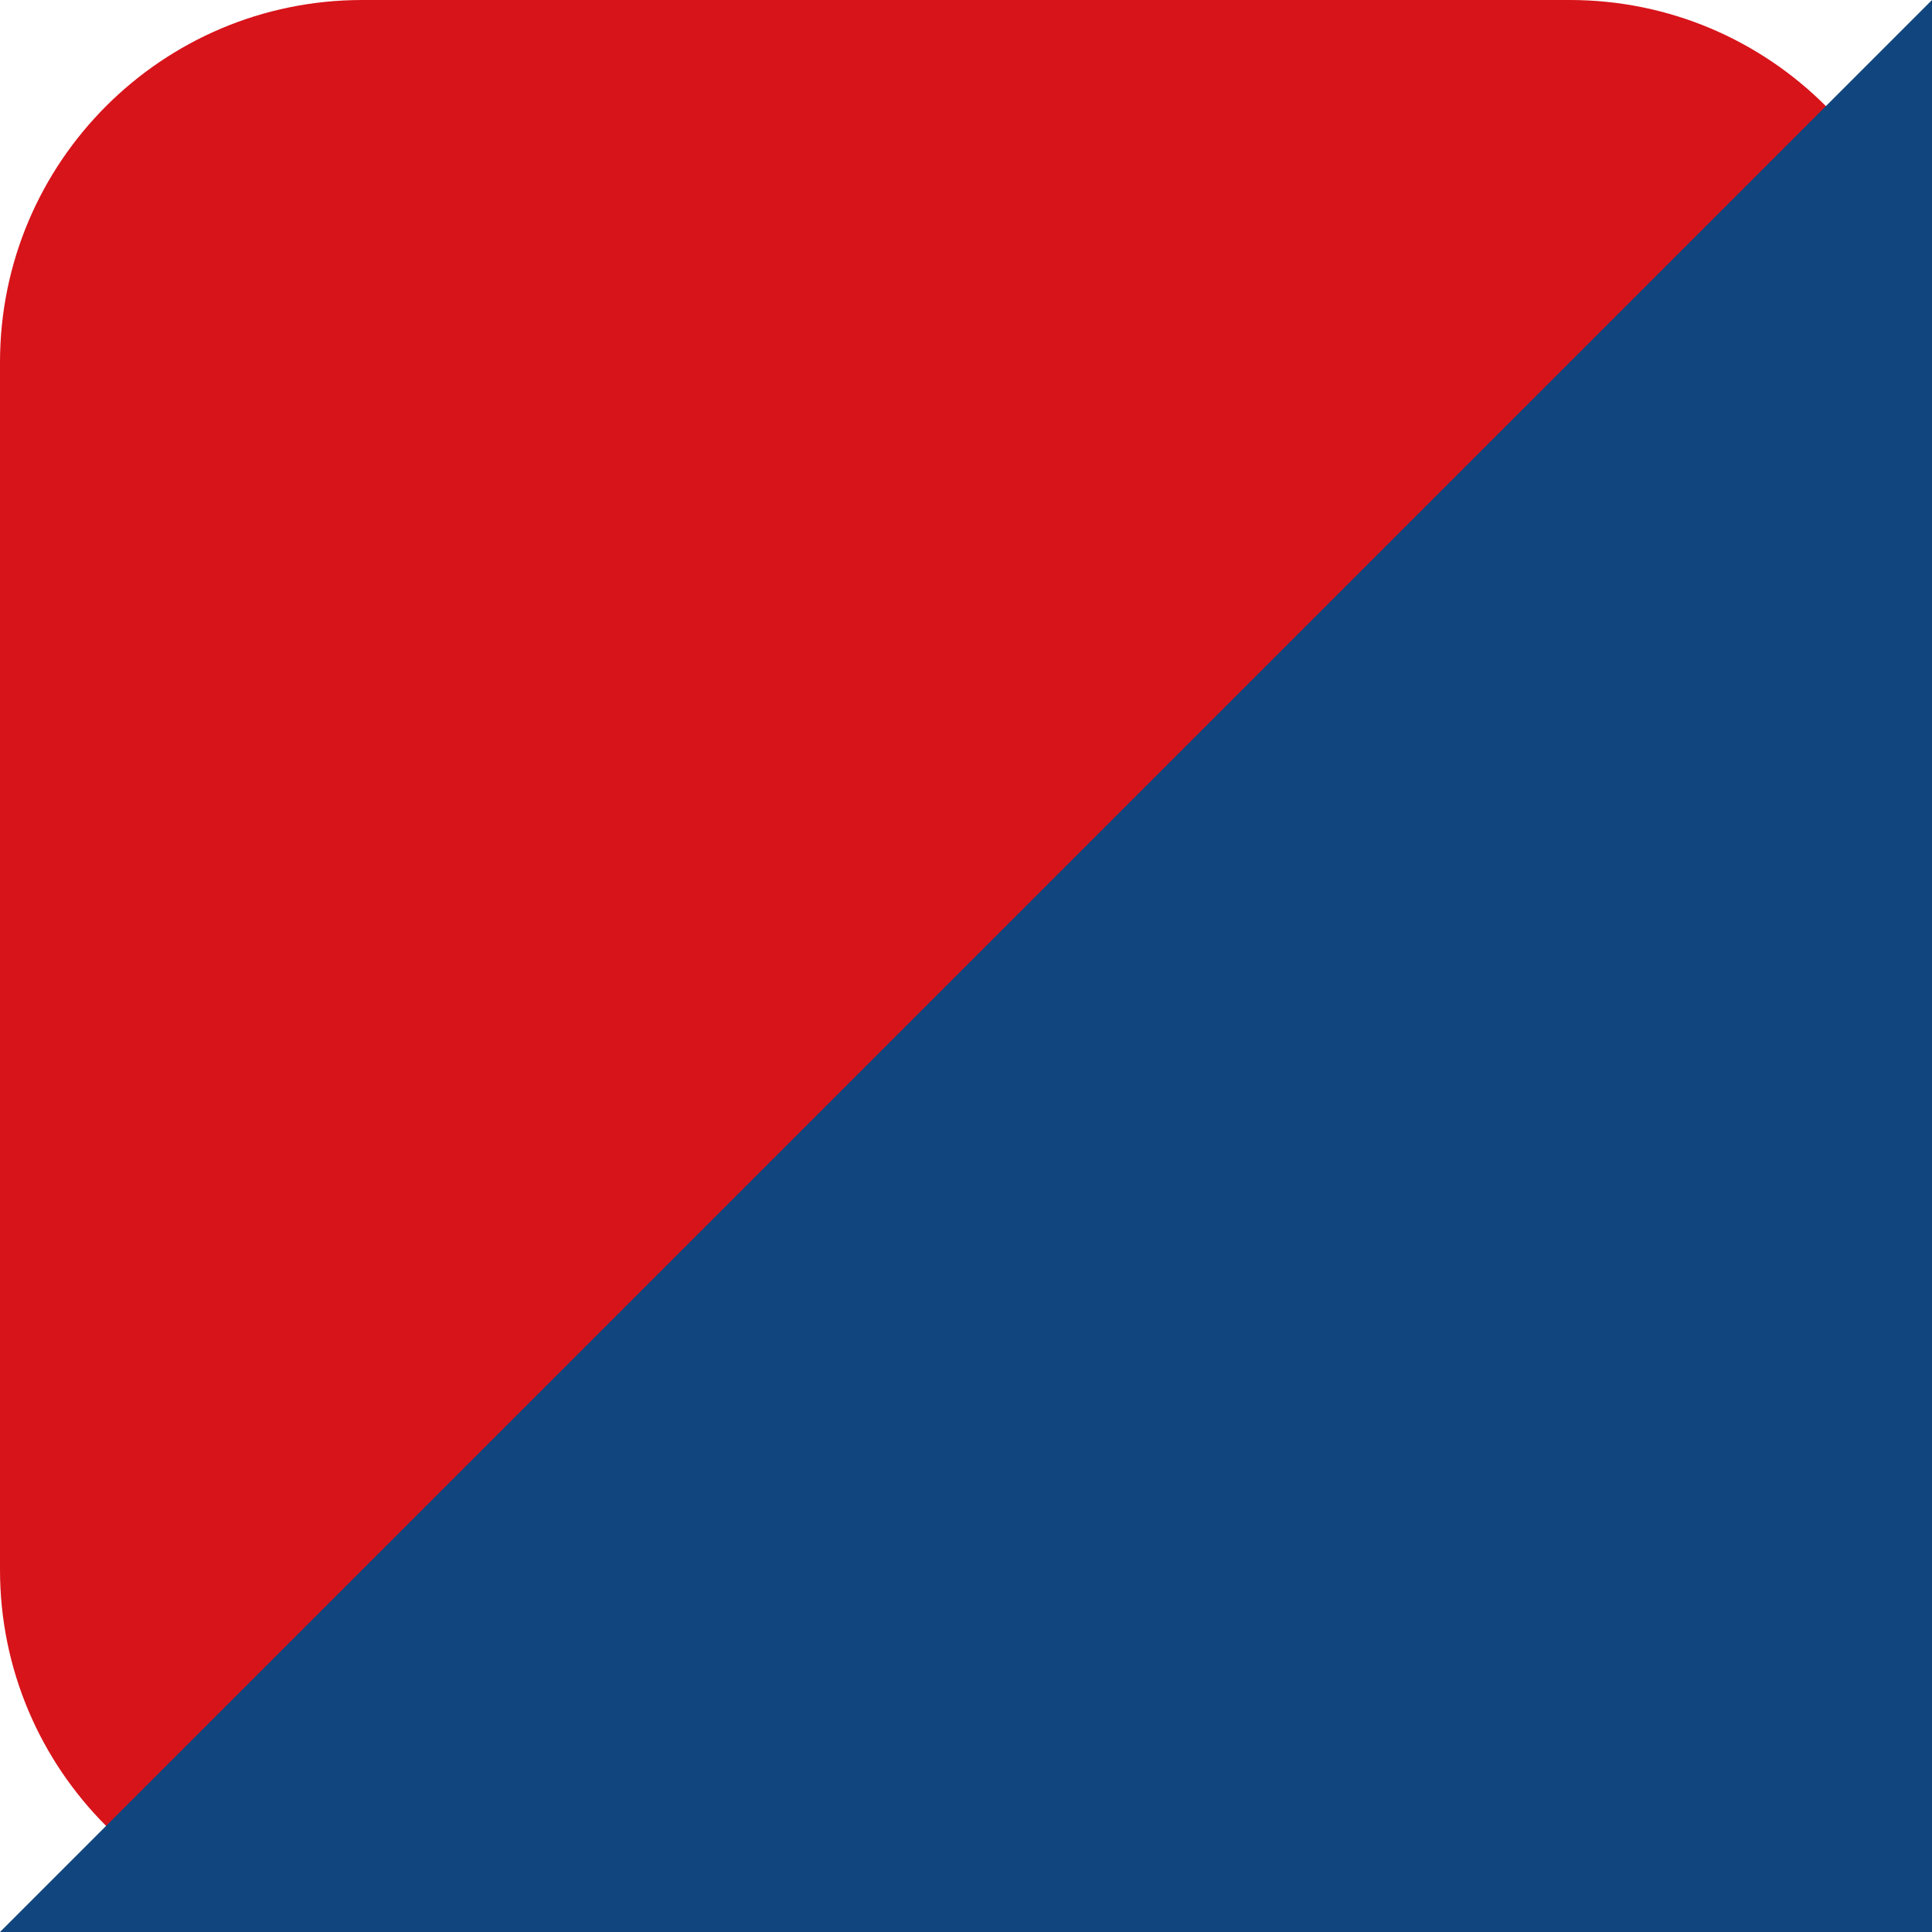
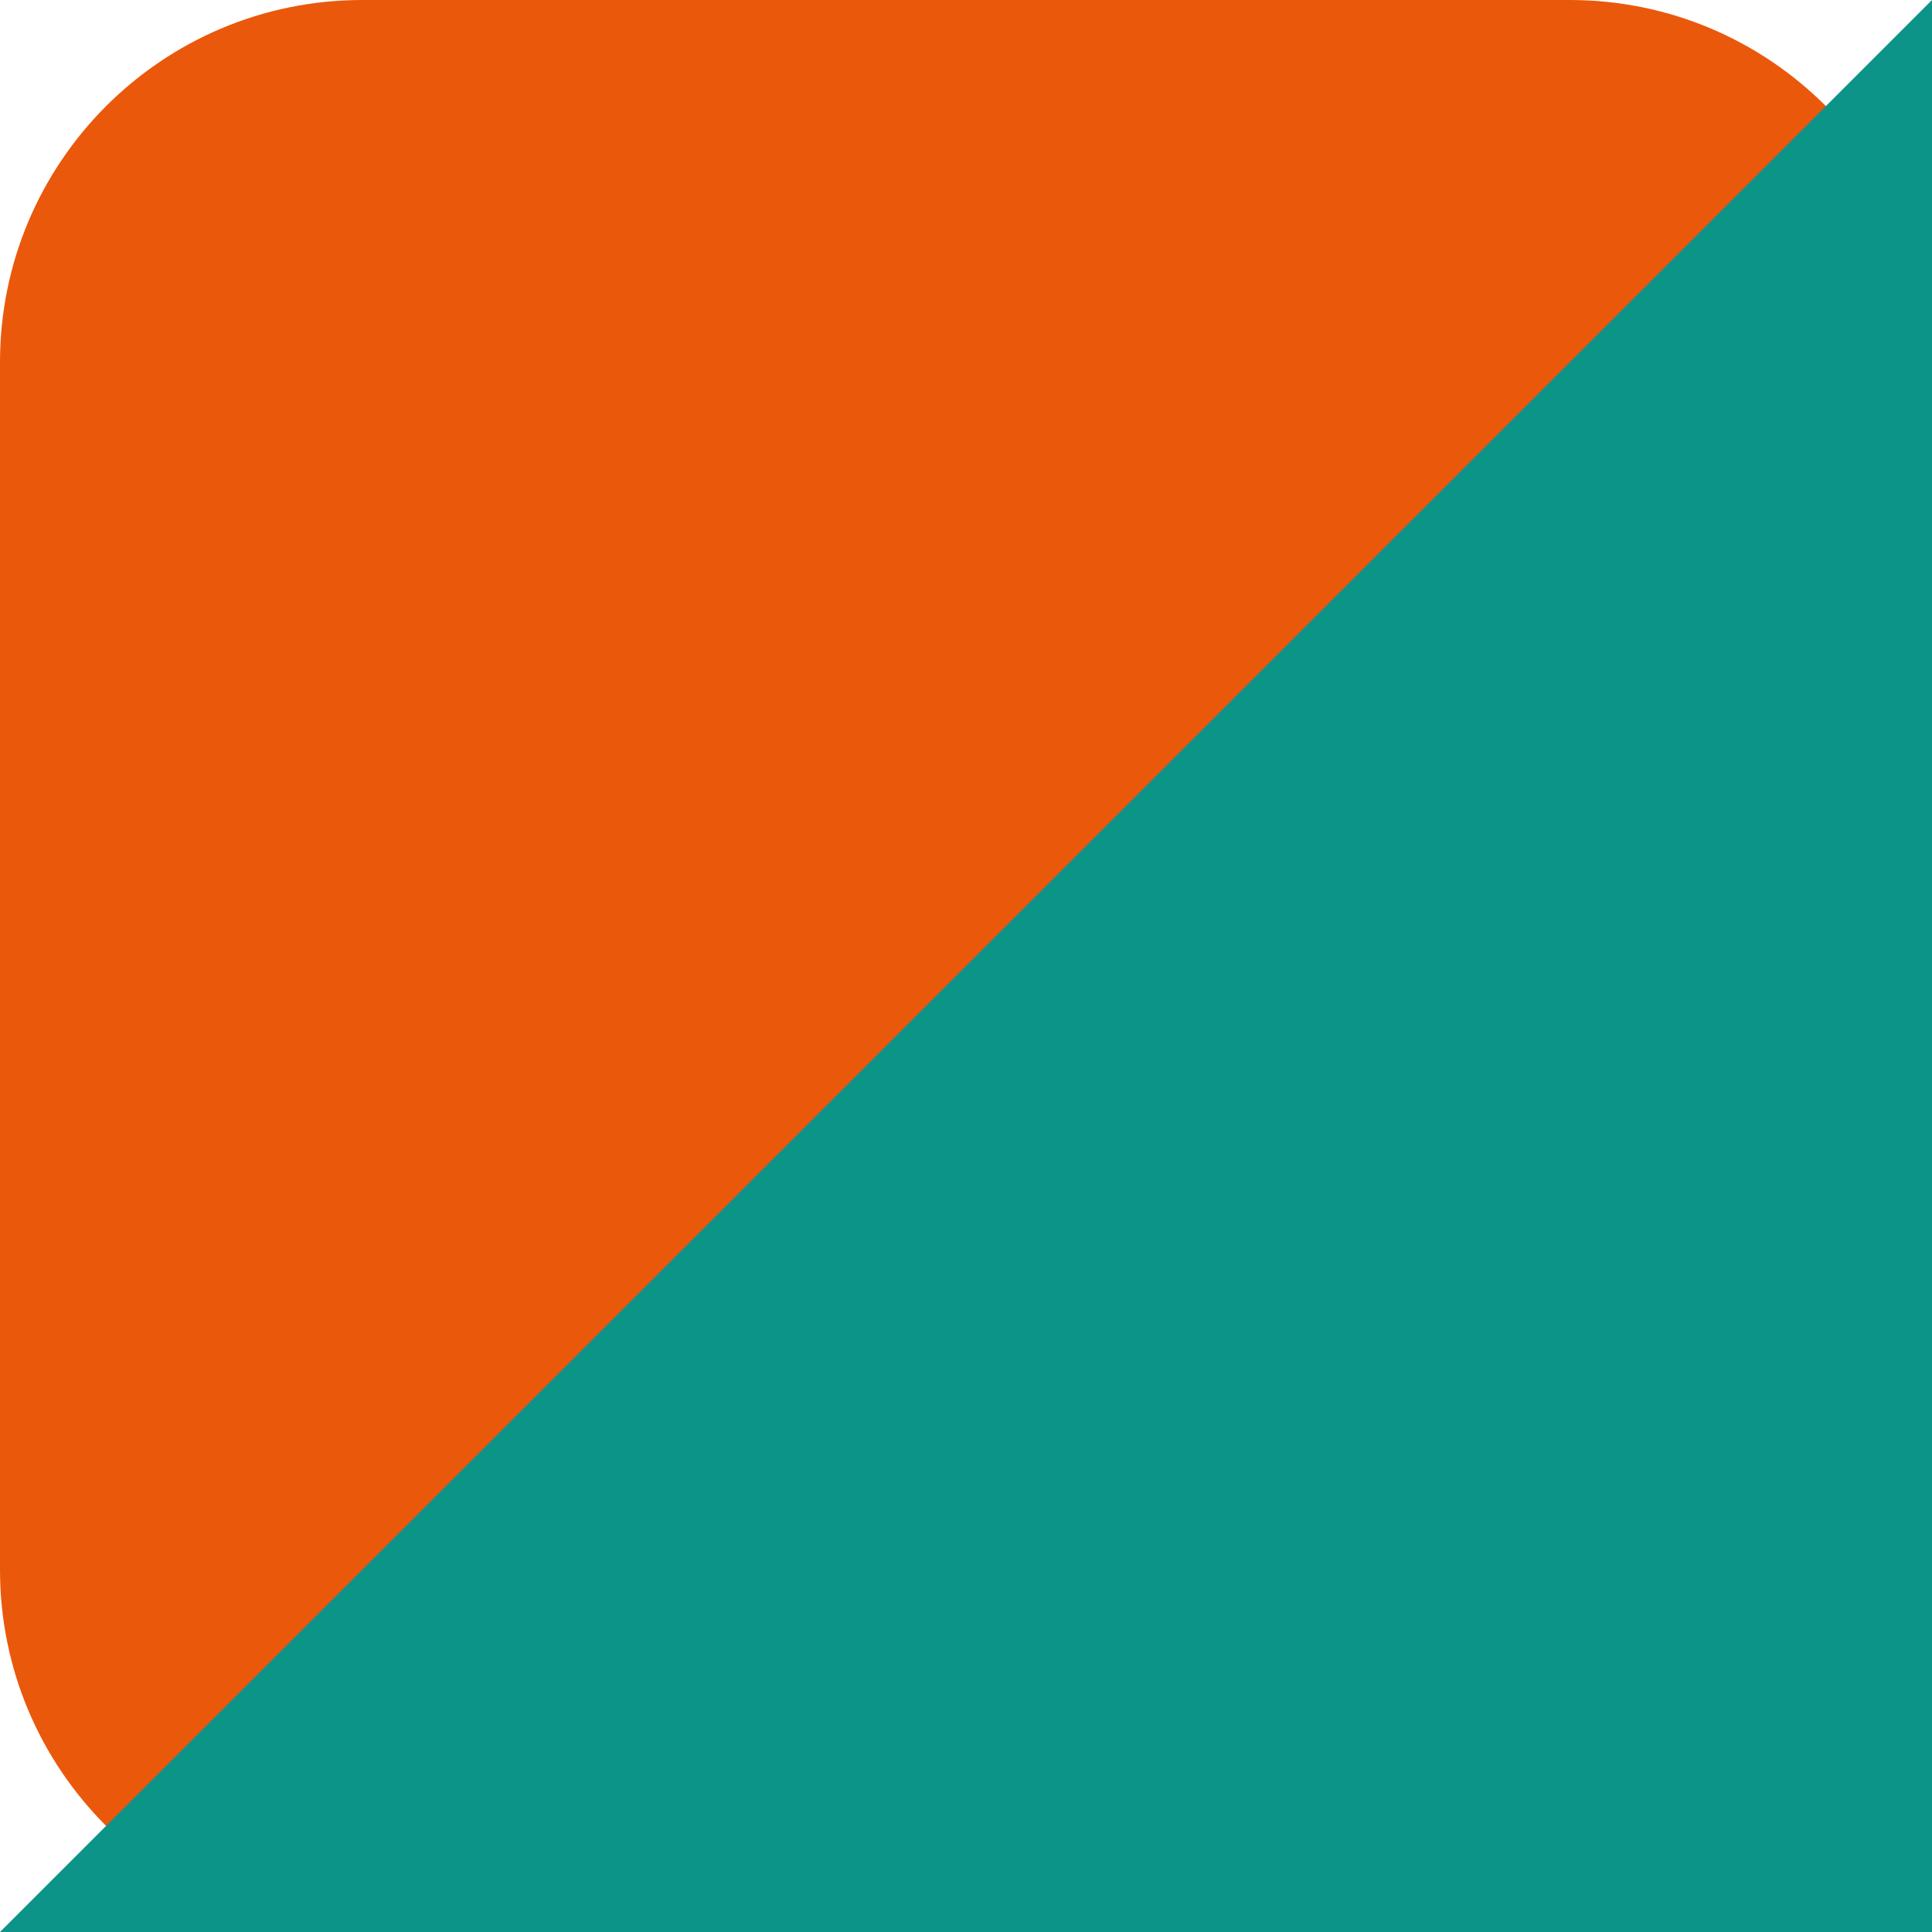
<svg xmlns="http://www.w3.org/2000/svg" viewBox="0 0 32 32" fill="none">
-   <rect width="32" height="32" rx="6" fill="#D7141A" />
-   <path d="M0 32 L32 0 L32 32 Z" fill="#11457E" />
+   <rect width="32" height="32" rx="6" fill="#ea580c" />
+   <path d="M0 32 L32 0 L32 32 Z" fill="#0d9488" />
</svg>
